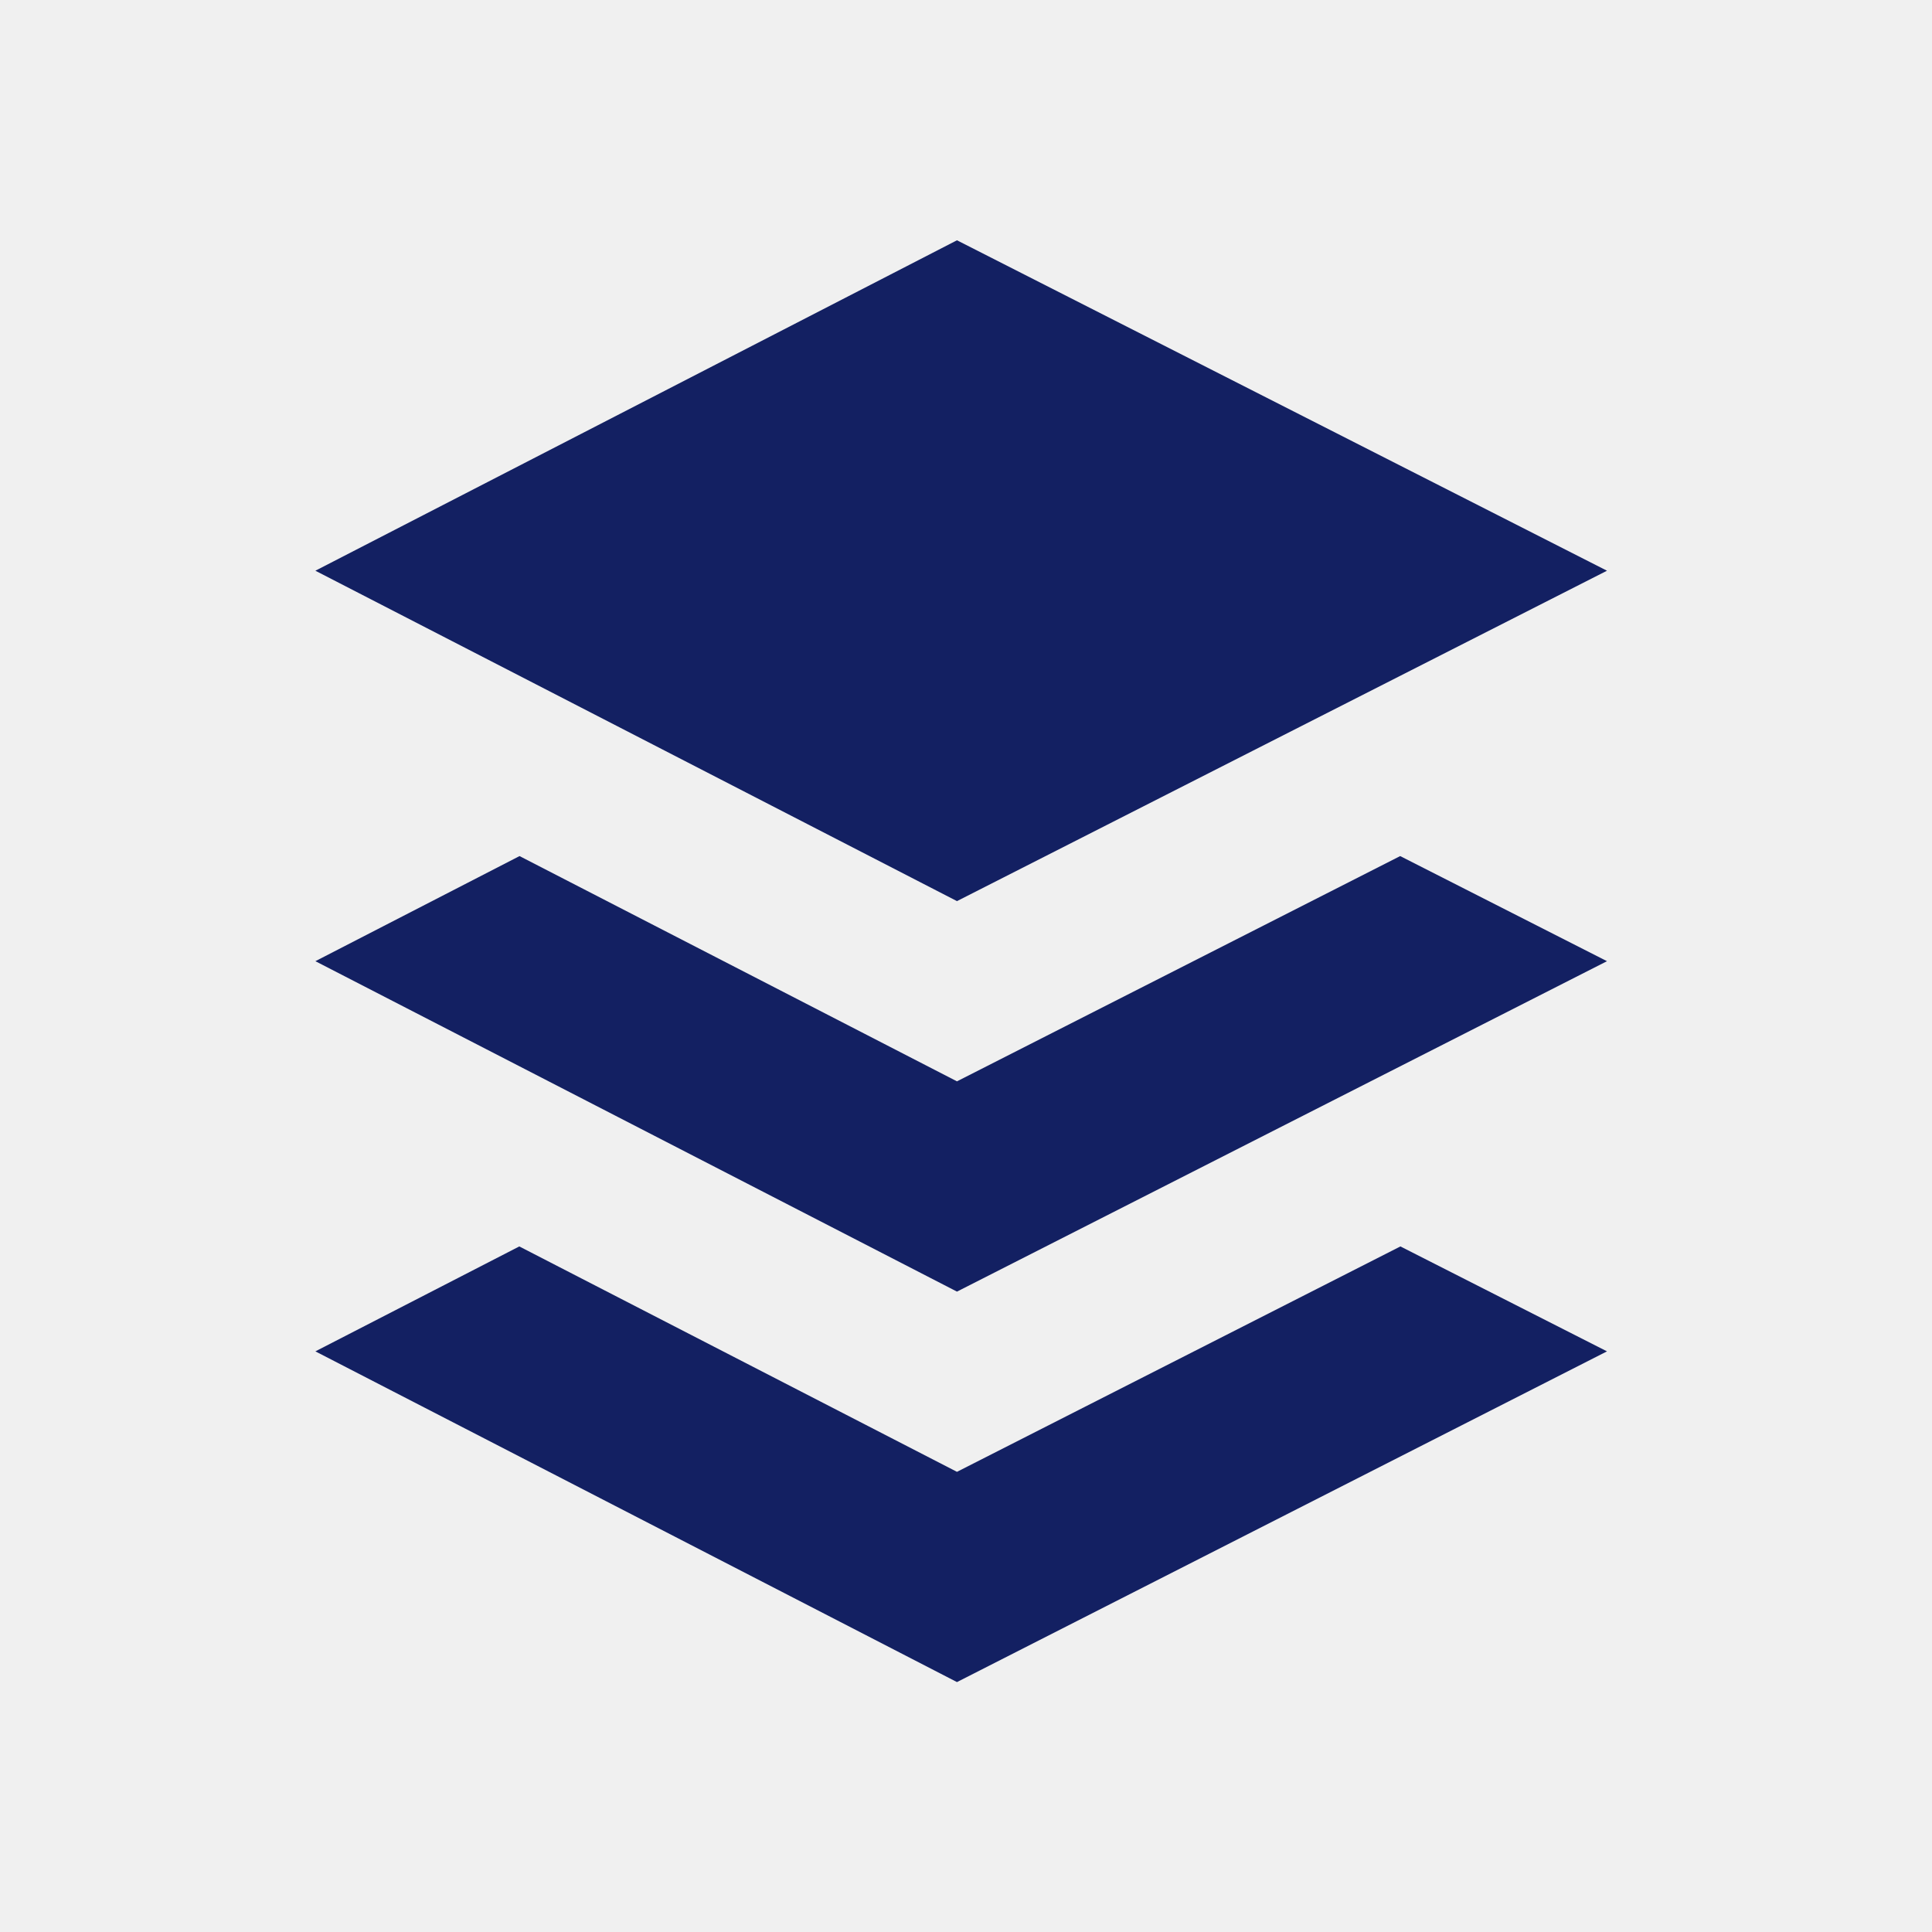
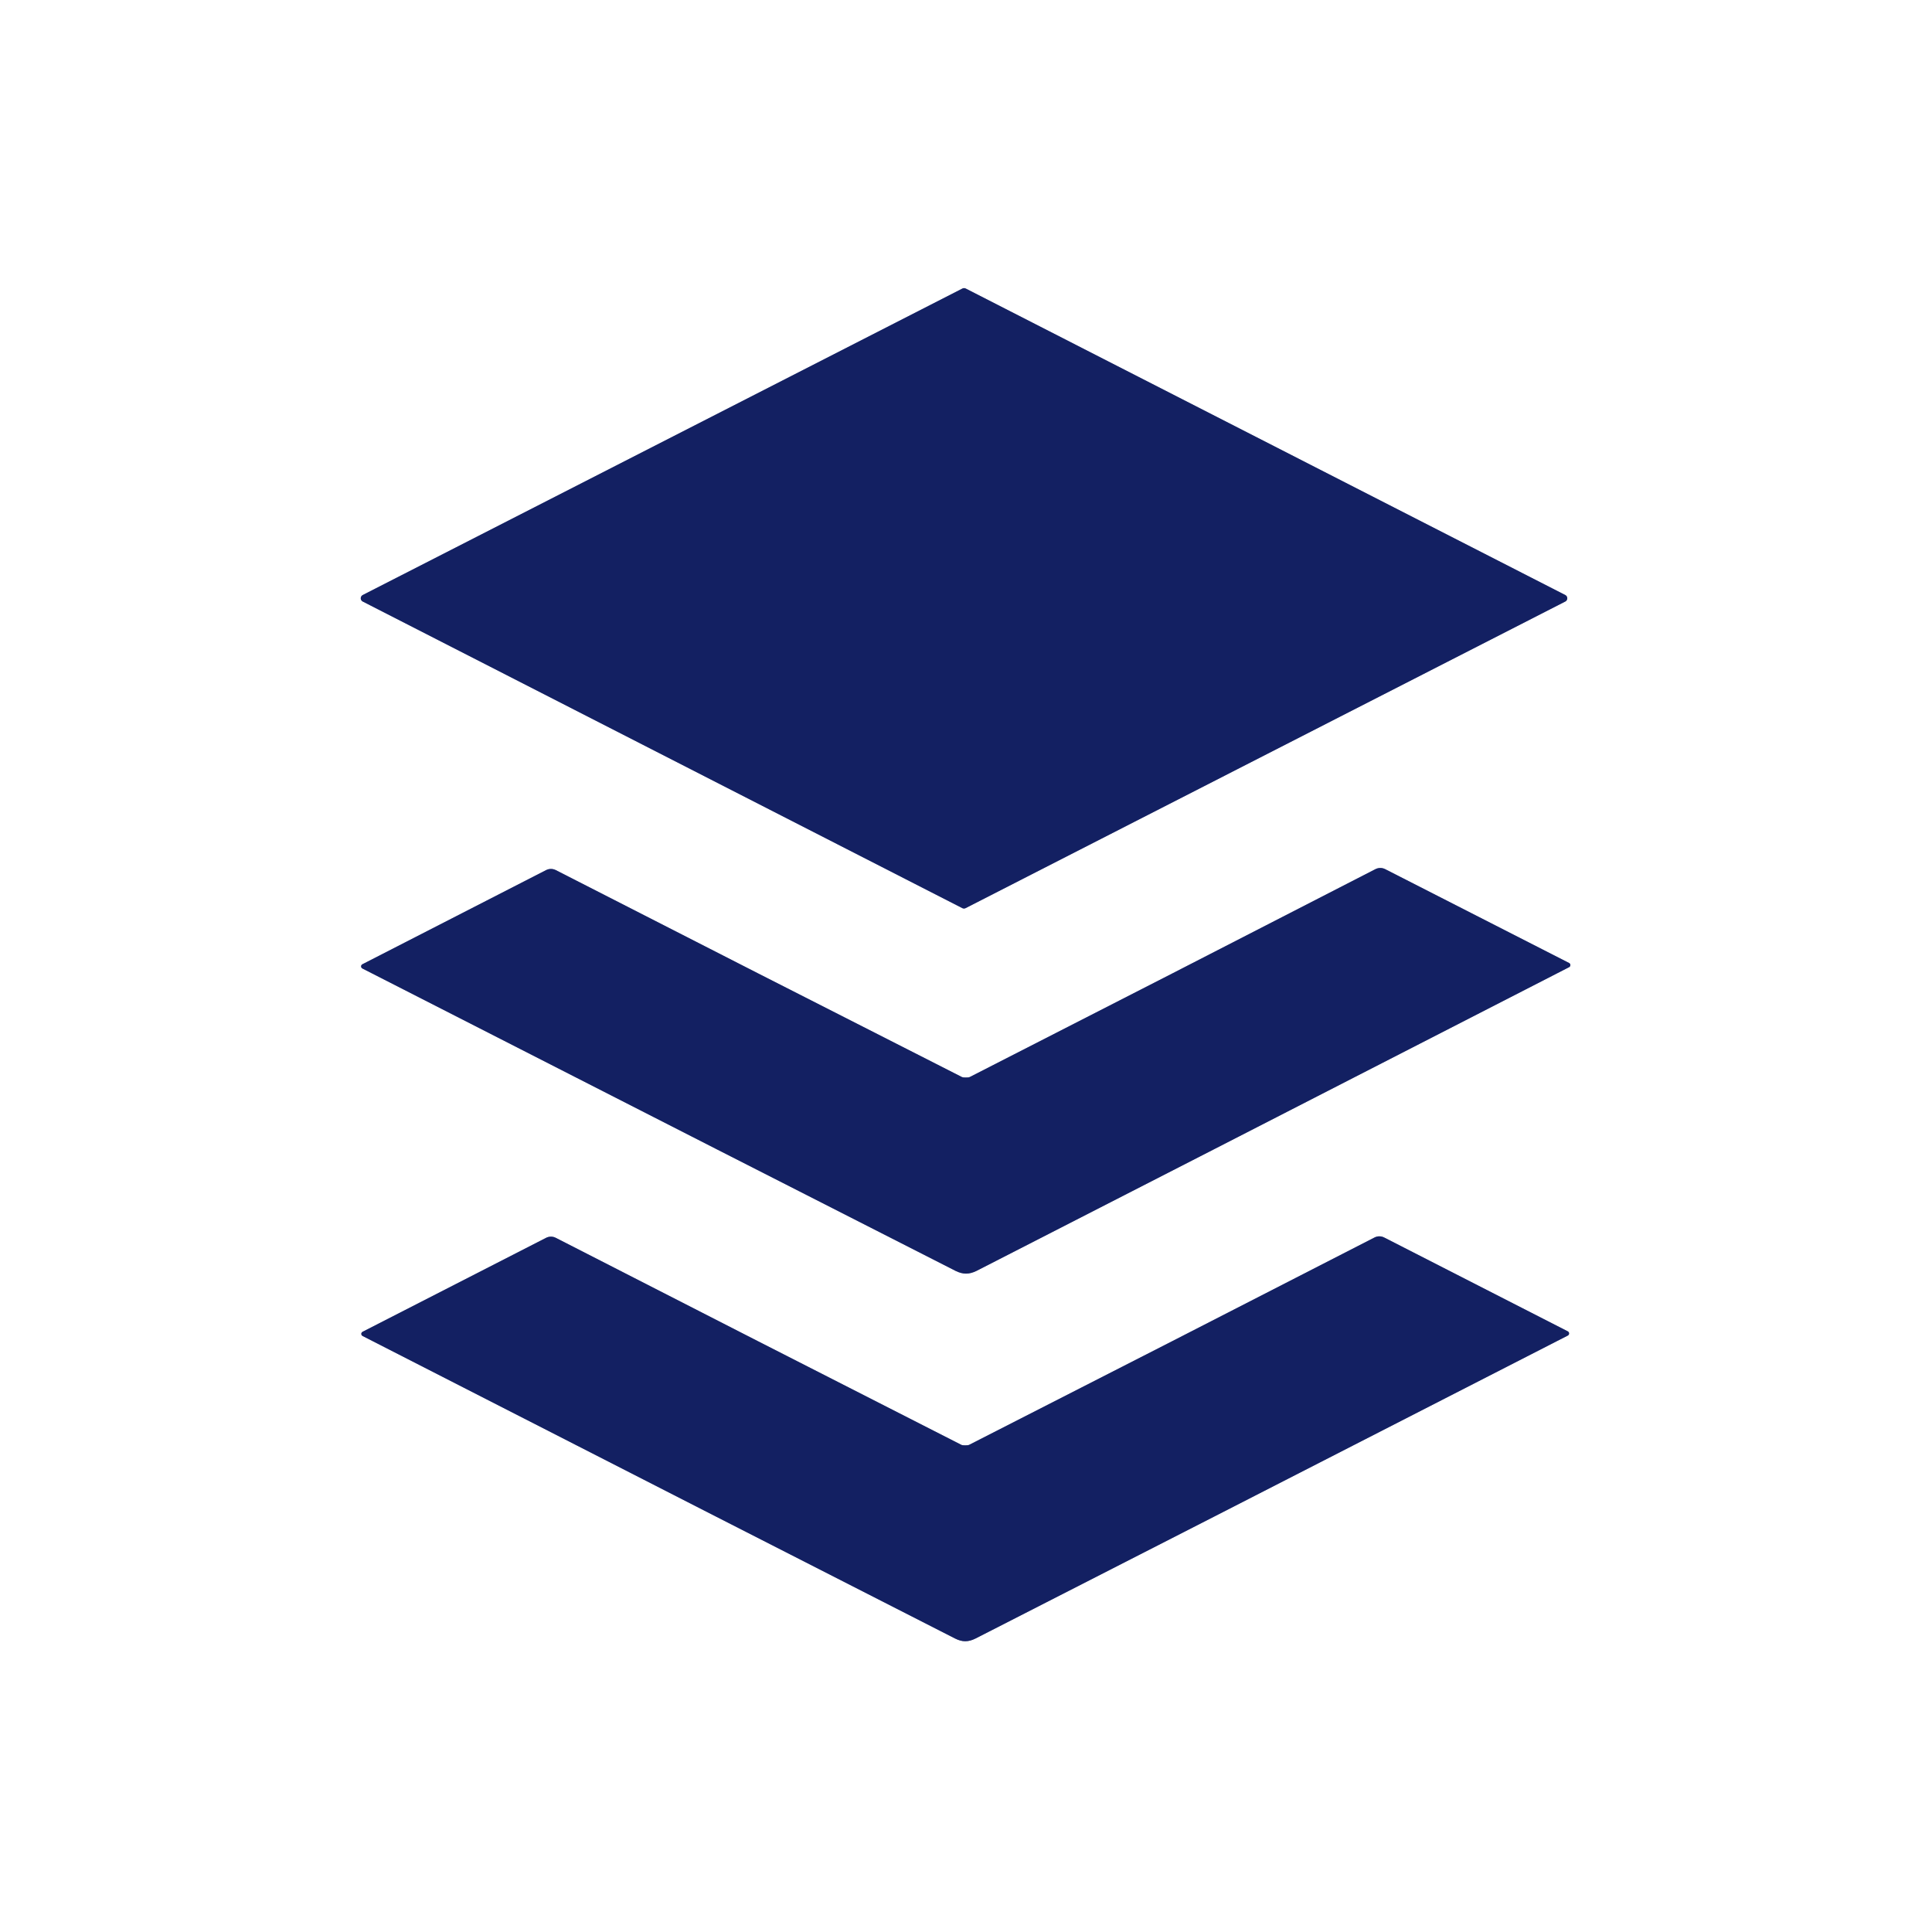
- <svg xmlns="http://www.w3.org/2000/svg" width="128" height="128" viewBox="0 0 67 67" version="1.1" xml:space="preserve" style="fill-rule:evenodd;clip-rule:evenodd;stroke-linejoin:round;stroke-miterlimit:1.414;">
-   <g>
-     <g>
-       <rect x="0" y="0" width="66.667" height="66.667" style="fill:none;" />
-       <g>
-         <path d="M18.009,43.225l15.178,7.817l15.378,-7.817l7.164,3.639l-22.542,11.469l-22.25,-11.469l7.072,-3.639Z" style="fill:#132062;" />
-         <path d="M18.017,29.688l15.17,7.812l15.37,-7.812l7.172,3.645l-22.542,11.459l-22.25,-11.459l7.08,-3.645Z" style="fill:#132062;" />
-         <path d="M33.187,8.333l-22.25,11.459l22.25,11.458l22.542,-11.458l-22.542,-11.459Z" style="fill:#132062;" />
-       </g>
-     </g>
+ <svg xmlns="http://www.w3.org/2000/svg" version="1.1" viewBox="0.00 0.00 180.00 180.00" width="128" height="128">
+   <g stroke-width="2.00" fill="none" stroke-linecap="butt">
+     <path stroke="#8990b1" vector-effect="non-scaling-stroke" d="   M 89.66 84.61   A 0.34 0.34 0.0 0 0 89.96 84.61   L 145.84 56.04   A 0.34 0.34 0.0 0 0 145.84 55.44   L 89.97 26.88   A 0.34 0.34 0.0 0 0 89.67 26.88   L 33.79 55.44   A 0.34 0.34 0.0 0 0 33.79 56.04   L 89.66 84.61" />
+     <path stroke="#8990b1" vector-effect="non-scaling-stroke" d="   M 90.00 118.66   Q 90.46 118.66 90.97 118.41   Q 107.77 109.82 146.19 90.11   A 0.22 0.22 0.0 0 0 146.19 89.72   L 129.06 80.98   A 1.00 1.00 0.0 0 0 128.14 80.98   Q 109.33 90.66 90.34 100.35   Q 90.26 100.39 89.98 100.39   Q 89.71 100.39 89.63 100.35   Q 70.61 90.70 51.79 81.07   A 1.00 1.00 0.0 0 0 50.87 81.07   L 33.76 89.84   A 0.22 0.22 0.0 0 0 33.76 90.23   Q 72.21 109.86 89.04 118.41   Q 89.55 118.66 90.00 118.66" />
+     <path stroke="#8990b1" vector-effect="non-scaling-stroke" d="   M 89.93 152.91   Q 90.39 152.91 90.90 152.65   Q 107.69 144.09 146.07 124.43   A 0.22 0.22 0.0 0 0 146.07 124.04   L 128.97 115.30   A 0.99 0.99 0.0 0 0 128.05 115.30   Q 109.26 124.95 90.28 134.62   Q 90.20 134.66 89.92 134.66   Q 89.66 134.66 89.58 134.62   Q 70.59 124.96 51.79 115.33   A 0.99 0.99 0.0 0 0 50.87 115.33   L 33.78 124.08   A 0.22 0.22 0.0 0 0 33.78 124.47   Q 72.17 144.10 88.97 152.65   Q 89.48 152.91 89.93 152.91" />
  </g>
+   <path fill="#ffffff" d="   M 180.00 0.00   L 180.00 180.00   L 0.00 180.00   L 0.00 0.00   L 180.00 0.00   Z   M 89.66 84.61   A 0.34 0.34 0.0 0 0 89.96 84.61   L 145.84 56.04   A 0.34 0.34 0.0 0 0 145.84 55.44   L 89.97 26.88   A 0.34 0.34 0.0 0 0 89.67 26.88   L 33.79 55.44   A 0.34 0.34 0.0 0 0 33.79 56.04   L 89.66 84.61   Z   M 90.00 118.66   Q 90.46 118.66 90.97 118.41   Q 107.77 109.82 146.19 90.11   A 0.22 0.22 0.0 0 0 146.19 89.72   L 129.06 80.98   A 1.00 1.00 0.0 0 0 128.14 80.98   Q 109.33 90.66 90.34 100.35   Q 90.26 100.39 89.98 100.39   Q 89.71 100.39 89.63 100.35   Q 70.61 90.70 51.79 81.07   A 1.00 1.00 0.0 0 0 50.87 81.07   L 33.76 89.84   A 0.22 0.22 0.0 0 0 33.76 90.23   Q 72.21 109.86 89.04 118.41   Q 89.55 118.66 90.00 118.66   Z   M 89.93 152.91   Q 90.39 152.91 90.90 152.65   Q 107.69 144.09 146.07 124.43   A 0.22 0.22 0.0 0 0 146.07 124.04   L 128.97 115.30   A 0.99 0.99 0.0 0 0 128.05 115.30   Q 109.26 124.95 90.28 134.62   Q 90.20 134.66 89.92 134.66   Q 89.66 134.66 89.58 134.62   Q 70.59 124.96 51.79 115.33   A 0.99 0.99 0.0 0 0 50.87 115.33   L 33.78 124.08   A 0.22 0.22 0.0 0 0 33.78 124.47   Q 72.17 144.10 88.97 152.65   Q 89.48 152.91 89.93 152.91   Z" />
+   <path fill="#132062" d="   M 89.66 84.61   L 33.79 56.04   A 0.34 0.34 0.0 0 1 33.79 55.44   L 89.67 26.88   A 0.34 0.34 0.0 0 1 89.97 26.88   L 145.84 55.44   A 0.34 0.34 0.0 0 1 145.84 56.04   L 89.96 84.61   A 0.34 0.34 0.0 0 1 89.66 84.61   Z" />
+   <path fill="#132062" d="   M 90.00 118.66   Q 89.55 118.66 89.04 118.41   Q 72.21 109.86 33.76 90.23   A 0.22 0.22 0.0 0 1 33.76 89.84   L 50.87 81.07   A 1.00 1.00 0.0 0 1 51.79 81.07   Q 70.61 90.70 89.63 100.35   Q 89.71 100.39 89.98 100.39   Q 90.26 100.39 90.34 100.35   Q 109.33 90.66 128.14 80.98   A 1.00 1.00 0.0 0 1 129.06 80.98   L 146.19 89.72   A 0.22 0.22 0.0 0 1 146.19 90.11   Q 107.77 109.82 90.97 118.41   Q 90.46 118.66 90.00 118.66   Z" />
+   <path fill="#132062" d="   M 89.92 134.66   Q 90.20 134.66 90.28 134.62   Q 109.26 124.95 128.05 115.30   A 0.99 0.99 0.0 0 1 128.97 115.30   L 146.07 124.04   A 0.22 0.22 0.0 0 1 146.07 124.43   Q 107.69 144.09 90.90 152.65   Q 90.39 152.91 89.93 152.91   Q 89.48 152.91 88.97 152.65   Q 72.17 144.10 33.78 124.47   A 0.22 0.22 0.0 0 1 33.78 124.08   L 50.87 115.33   A 0.99 0.99 0.0 0 1 51.79 115.33   Q 70.59 124.96 89.58 134.62   Q 89.66 134.66 89.92 134.66   Z" />
</svg>
